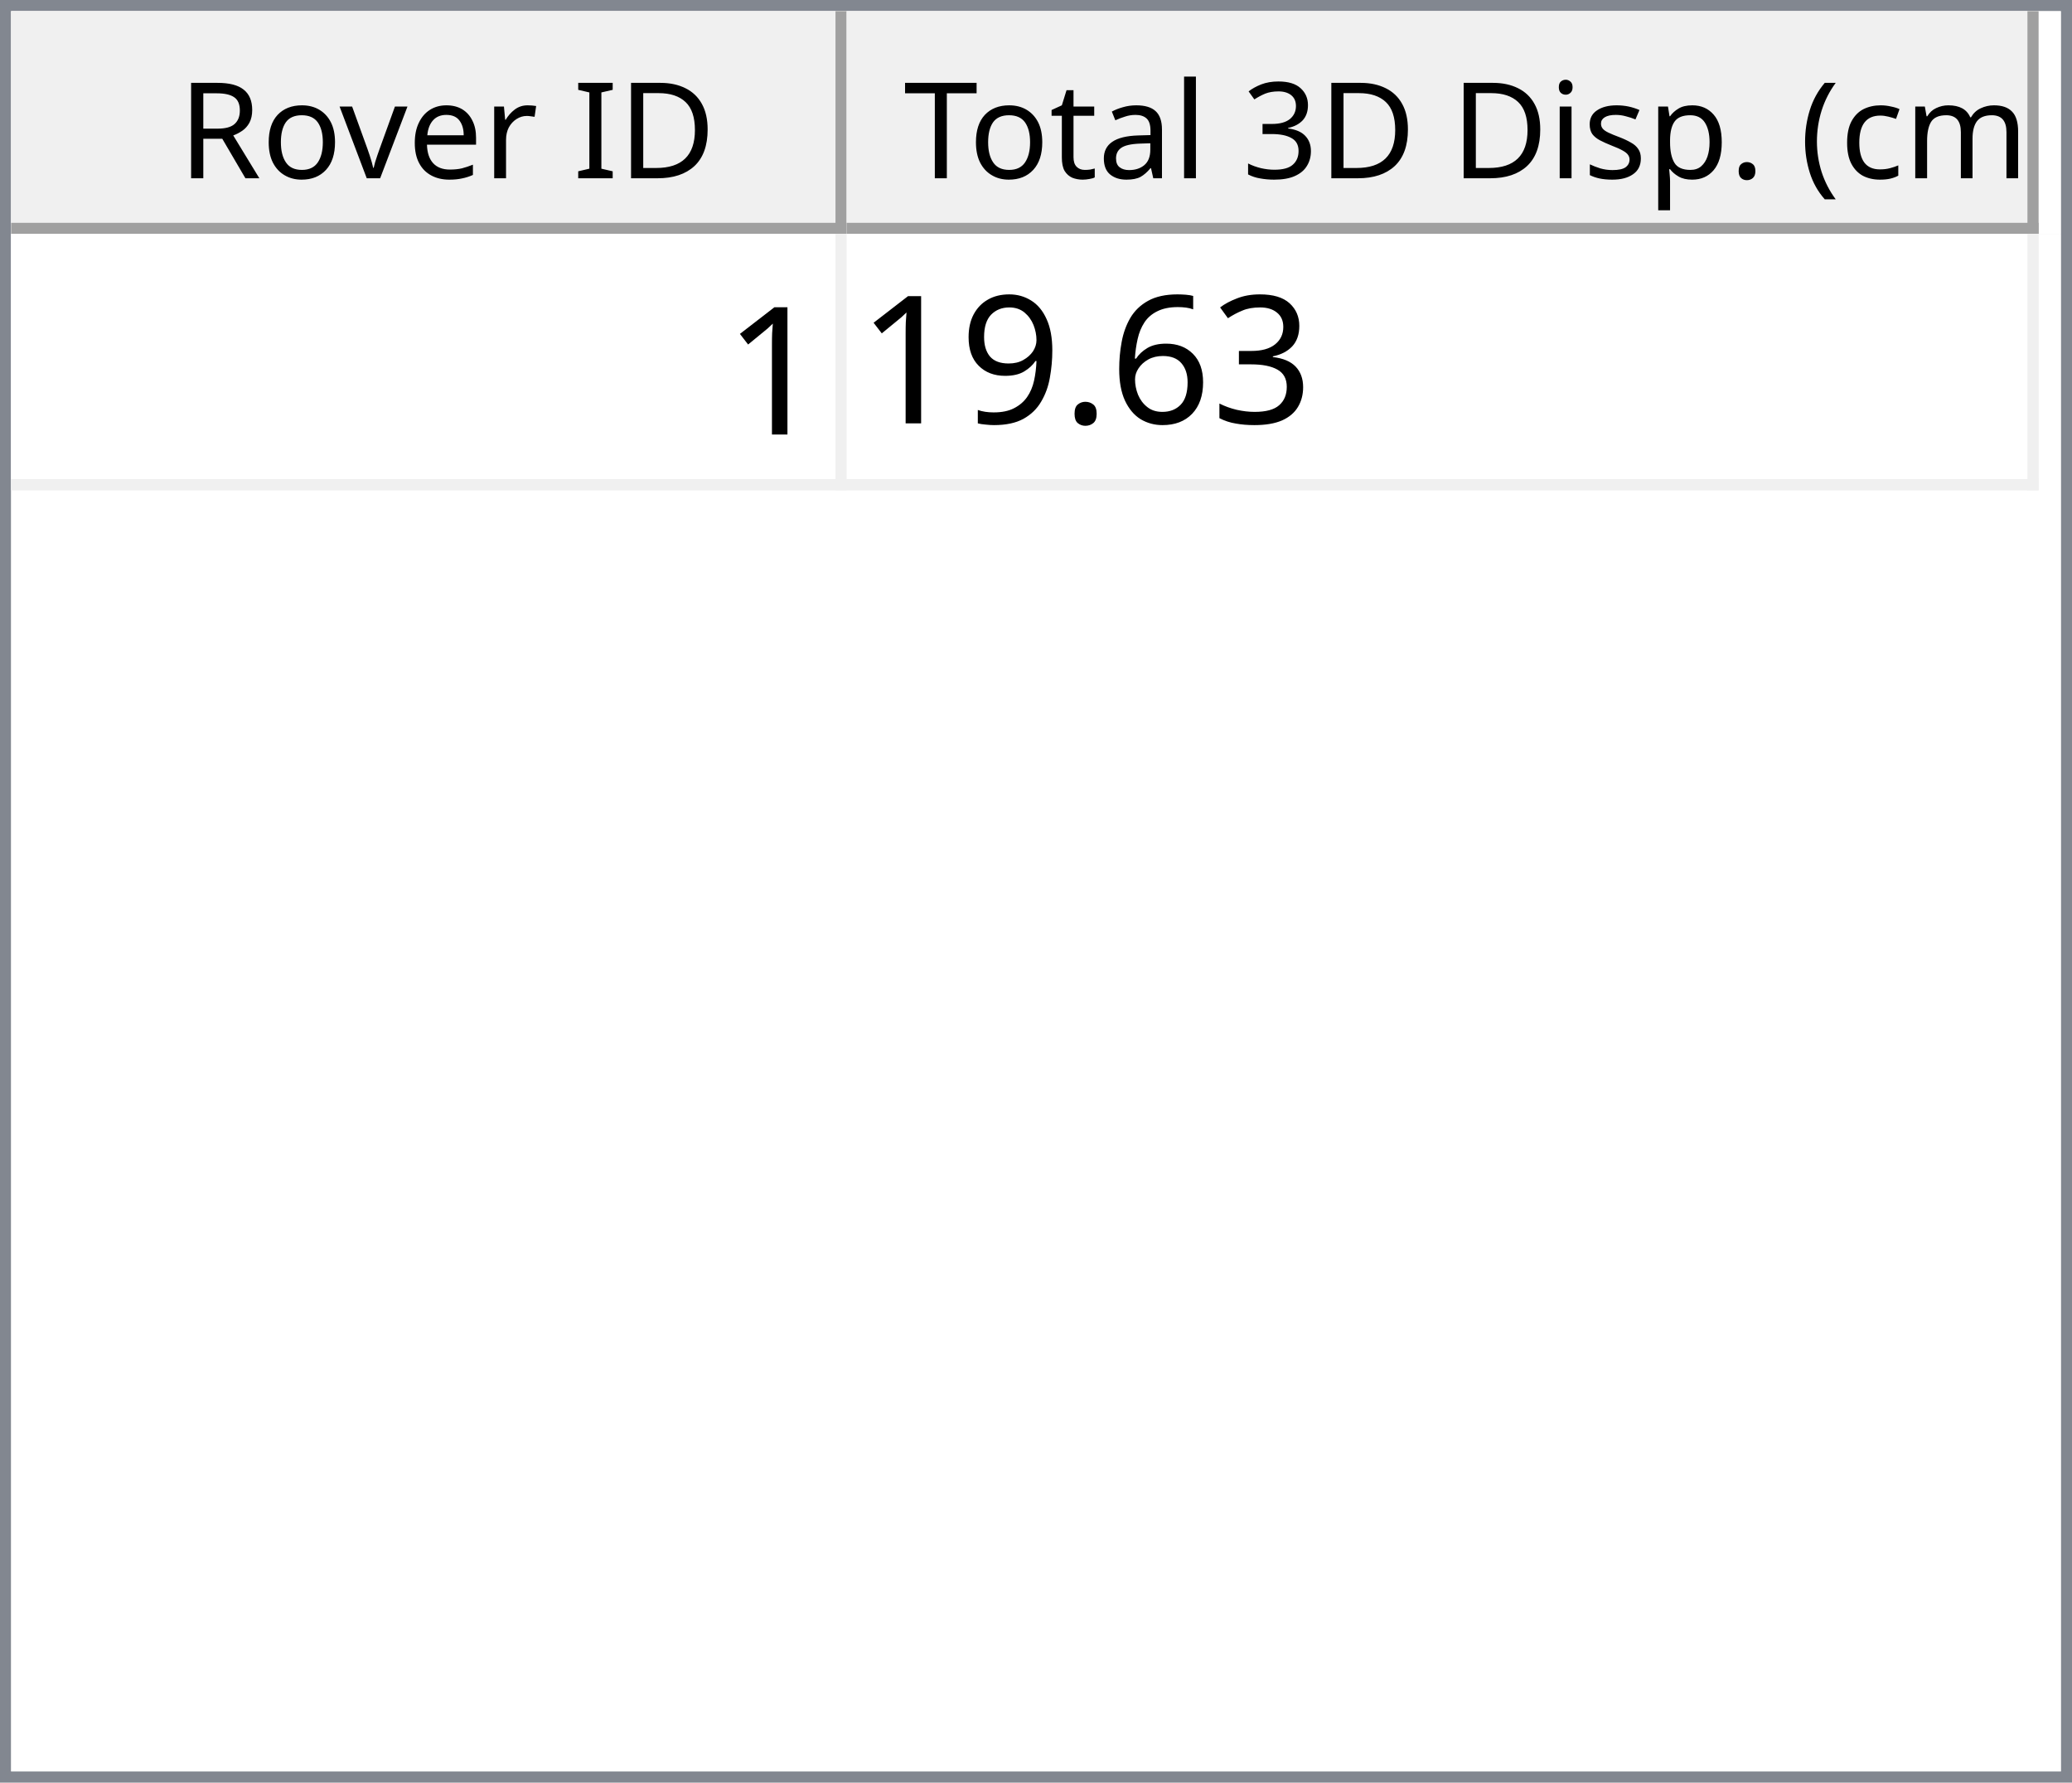
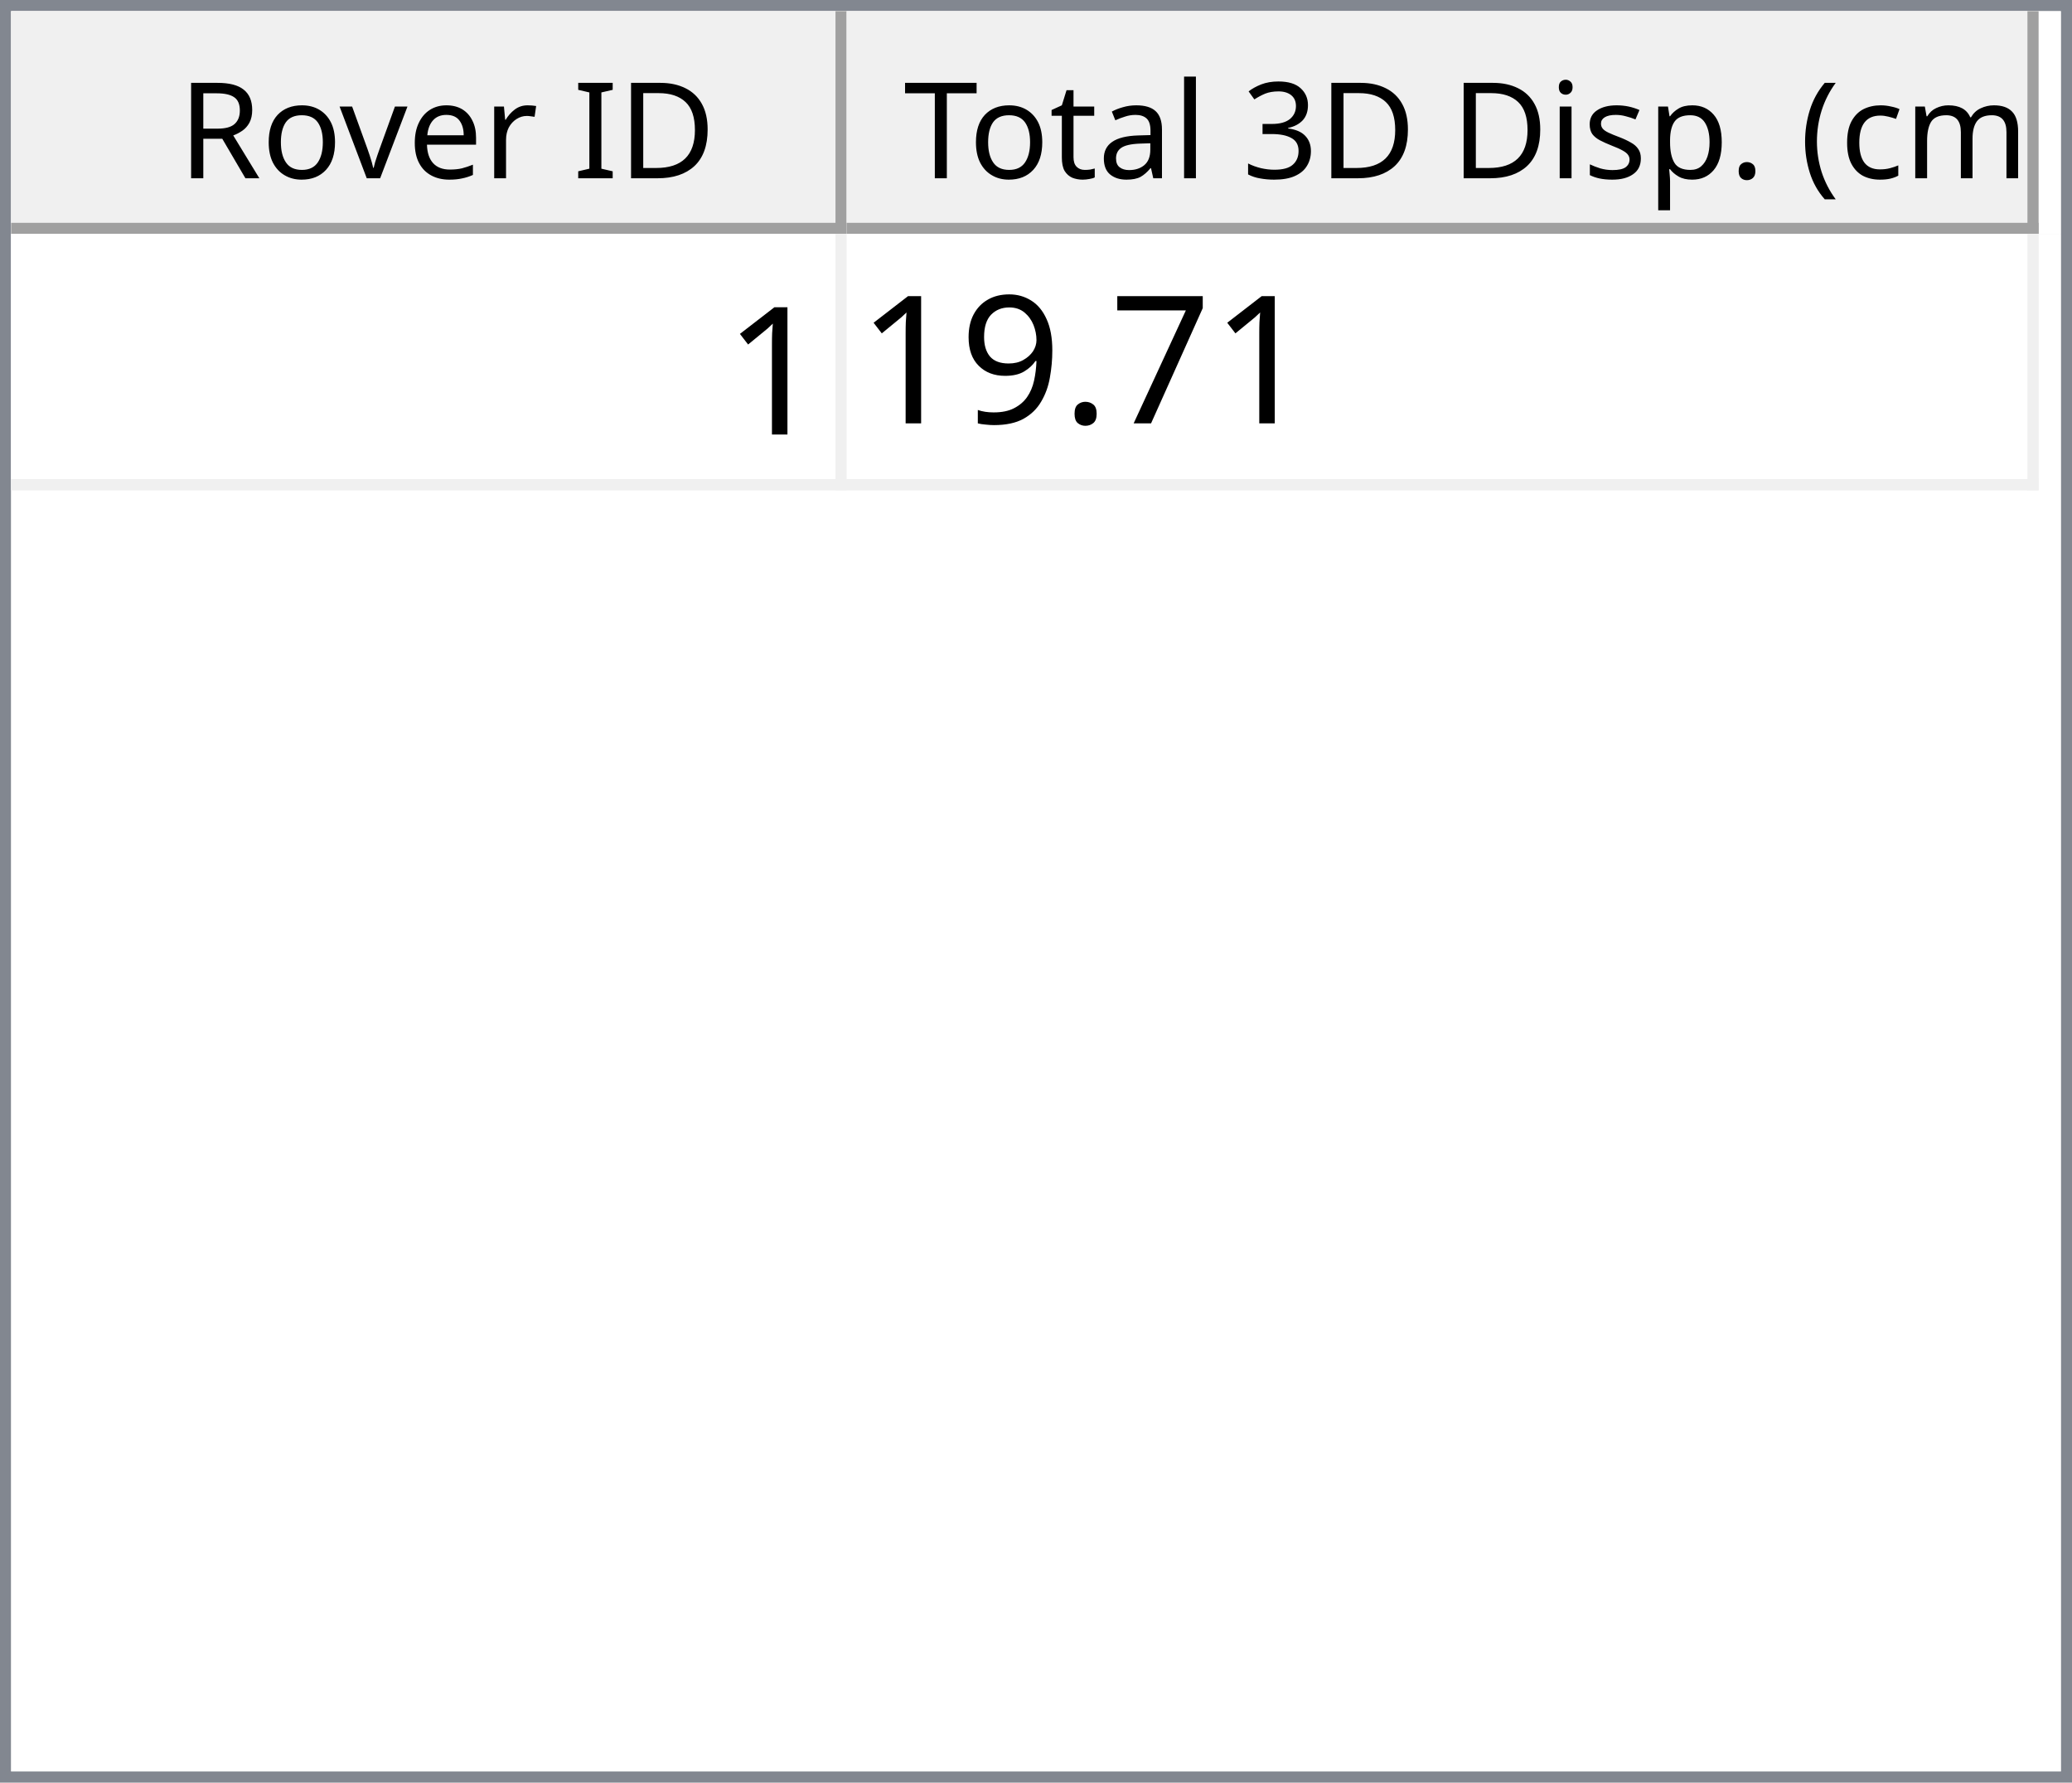
<svg xmlns="http://www.w3.org/2000/svg" style="fill-opacity:1; color-rendering:auto; color-interpolation:auto; text-rendering:auto; stroke:black; stroke-linecap:square; stroke-miterlimit:10; shape-rendering:auto; stroke-opacity:1; fill:black; stroke-dasharray:none; font-weight:normal; stroke-width:1; font-family:'Dialog'; font-style:normal; stroke-linejoin:miter; font-size:12px; stroke-dashoffset:0; image-rendering:auto;" width="186" height="160">
  <defs id="genericDefs" />
  <g>
    <defs id="defs1">
      <clipPath clipPathUnits="userSpaceOnUse" id="clipPath1">
        <path d="M0 0 L186 0 L186 160 L0 160 L0 0 Z" />
      </clipPath>
      <clipPath clipPathUnits="userSpaceOnUse" id="clipPath2">
        <path d="M0 0 L0 160 L186 160 L186 0 Z" />
      </clipPath>
      <clipPath clipPathUnits="userSpaceOnUse" id="clipPath3">
        <path d="M0 0 L0 20 L184 20 L184 0 Z" />
      </clipPath>
      <clipPath clipPathUnits="userSpaceOnUse" id="clipPath4">
        <path d="M0 0 L0 20 L75 20 L75 0 Z" />
      </clipPath>
      <clipPath clipPathUnits="userSpaceOnUse" id="clipPath5">
        <path d="M1 1 L1 19 L74 19 L74 1 Z" />
      </clipPath>
      <clipPath clipPathUnits="userSpaceOnUse" id="clipPath6">
        <path d="M0 0 L0 18 L73 18 L73 0 Z" />
      </clipPath>
      <clipPath clipPathUnits="userSpaceOnUse" id="clipPath7">
        <path d="M-0.5 -0.5 L-0.5 19.5 L74.5 19.5 L74.5 -0.5 Z" />
      </clipPath>
      <clipPath clipPathUnits="userSpaceOnUse" id="clipPath8">
        <path d="M0 0 L0 20 L107 20 L107 0 Z" />
      </clipPath>
      <clipPath clipPathUnits="userSpaceOnUse" id="clipPath9">
        <path d="M1 1 L1 19 L106 19 L106 1 Z" />
      </clipPath>
      <clipPath clipPathUnits="userSpaceOnUse" id="clipPath10">
        <path d="M0 0 L0 18 L105 18 L105 0 Z" />
      </clipPath>
      <clipPath clipPathUnits="userSpaceOnUse" id="clipPath11">
        <path d="M-0.5 -0.5 L-0.5 19.5 L106.5 19.5 L106.5 -0.5 Z" />
      </clipPath>
      <clipPath clipPathUnits="userSpaceOnUse" id="clipPath12">
        <path d="M0 0 L0 138 L184 138 L184 0 Z" />
      </clipPath>
      <clipPath clipPathUnits="userSpaceOnUse" id="clipPath13">
        <path d="M0 0 L0 23 L182 23 L182 0 Z" />
      </clipPath>
      <clipPath clipPathUnits="userSpaceOnUse" id="clipPath14">
        <path d="M-0.5 -0.5 L-0.5 22.5 L181.5 22.5 L181.5 -0.5 Z" />
      </clipPath>
      <clipPath clipPathUnits="userSpaceOnUse" id="clipPath15">
        <path d="M0 0 L0 22 L74 22 L74 0 Z" />
      </clipPath>
      <clipPath clipPathUnits="userSpaceOnUse" id="clipPath16">
        <path d="M0 0 L0 22 L106 22 L106 0 Z" />
      </clipPath>
      <font horiz-adv-x="64.551" id="font1">
        <font-face ascent="107.91" descent="25.098" units-per-em="100" style="font-style:normal; font-family:Segoe UI; font-weight:normal;" />
        <missing-glyph horiz-adv-x="64.551" d="M8.109 0 L8.109 68.266 L56.453 68.266 L56.453 0 L8.109 0 ZM15.328 7.234 L49.219 7.234 L49.219 61.031 L15.328 61.031 L15.328 7.234 Z" />
        <glyph unicode="D" horiz-adv-x="70.117" d="M9.188 0 L9.188 70.016 L28.516 70.016 Q65.531 70.016 65.531 35.891 Q65.531 19.672 55.25 9.836 Q44.969 0 27.734 0 L9.188 0 ZM17.391 62.594 L17.391 7.422 L27.828 7.422 Q41.609 7.422 49.273 14.797 Q56.938 22.172 56.938 35.688 Q56.938 62.594 28.328 62.594 L17.391 62.594 Z" />
        <glyph unicode="I" horiz-adv-x="26.611" d="M17.391 0 L9.188 0 L9.188 70.016 L17.391 70.016 L17.391 0 Z" />
        <glyph unicode=" " horiz-adv-x="27.393" d="" />
        <glyph unicode="r" horiz-adv-x="34.766" d="M34.188 41.891 Q32.078 43.5 28.125 43.5 Q23 43.5 19.555 38.672 Q16.109 33.844 16.109 25.484 L16.109 0 L8.109 0 L8.109 50 L16.109 50 L16.109 39.703 L16.312 39.703 Q18.016 44.969 21.531 47.922 Q25.047 50.875 29.391 50.875 Q32.516 50.875 34.188 50.203 L34.188 41.891 Z" />
        <glyph unicode="e" horiz-adv-x="52.295" d="M48.297 23 L12.984 23 Q13.188 14.656 17.484 10.109 Q21.781 5.562 29.297 5.562 Q37.75 5.562 44.828 11.141 L44.828 3.609 Q38.234 -1.172 27.391 -1.172 Q16.797 -1.172 10.742 5.641 Q4.688 12.453 4.688 24.812 Q4.688 36.469 11.305 43.82 Q17.922 51.172 27.734 51.172 Q37.547 51.172 42.922 44.828 Q48.297 38.484 48.297 27.203 L48.297 23 ZM40.094 29.781 Q40.047 36.719 36.75 40.578 Q33.453 44.438 27.594 44.438 Q21.922 44.438 17.969 40.383 Q14.016 36.328 13.094 29.781 L40.094 29.781 Z" />
        <glyph unicode="v" horiz-adv-x="47.9" d="M47.406 50 L27.484 0 L19.625 0 L0.688 50 L9.469 50 L22.172 13.672 Q23.578 9.672 23.922 6.688 L24.125 6.688 Q24.609 10.453 25.688 13.484 L38.969 50 L47.406 50 Z" />
        <glyph unicode="o" horiz-adv-x="58.594" d="M29 -1.172 Q17.922 -1.172 11.305 5.836 Q4.688 12.844 4.688 24.422 Q4.688 37.016 11.57 44.094 Q18.453 51.172 30.172 51.172 Q41.359 51.172 47.633 44.289 Q53.906 37.406 53.906 25.203 Q53.906 13.234 47.141 6.031 Q40.375 -1.172 29 -1.172 ZM29.594 44.438 Q21.875 44.438 17.383 39.188 Q12.891 33.938 12.891 24.703 Q12.891 15.828 17.43 10.695 Q21.969 5.562 29.594 5.562 Q37.359 5.562 41.531 10.594 Q45.703 15.625 45.703 24.906 Q45.703 34.281 41.531 39.359 Q37.359 44.438 29.594 44.438 Z" />
        <glyph unicode="R" horiz-adv-x="59.814" d="M59.375 0 L49.609 0 L37.891 19.625 Q36.281 22.359 34.766 24.289 Q33.25 26.219 31.664 27.438 Q30.078 28.656 28.25 29.219 Q26.422 29.781 24.125 29.781 L17.391 29.781 L17.391 0 L9.188 0 L9.188 70.016 L30.078 70.016 Q34.672 70.016 38.555 68.867 Q42.438 67.719 45.289 65.375 Q48.141 63.031 49.758 59.547 Q51.375 56.062 51.375 51.375 Q51.375 47.703 50.273 44.656 Q49.172 41.609 47.148 39.211 Q45.125 36.812 42.266 35.133 Q39.406 33.453 35.844 32.516 L35.844 32.328 Q37.594 31.547 38.891 30.547 Q40.188 29.547 41.359 28.18 Q42.531 26.812 43.68 25.078 Q44.828 23.344 46.234 21.047 L59.375 0 ZM17.391 62.594 L17.391 37.203 L28.516 37.203 Q31.594 37.203 34.203 38.133 Q36.812 39.062 38.719 40.797 Q40.625 42.531 41.703 45.047 Q42.781 47.562 42.781 50.688 Q42.781 56.297 39.141 59.445 Q35.5 62.594 28.609 62.594 L17.391 62.594 Z" />
        <glyph unicode=")" horiz-adv-x="30.176" d="M8.297 -15.922 L1.172 -15.922 Q16.406 2.344 16.406 26.812 Q16.406 51.469 1.078 70.016 L8.297 70.016 Q23.531 52.156 23.531 26.703 Q23.531 1.375 8.297 -15.922 Z" />
        <glyph unicode="m" horiz-adv-x="86.133" d="M79.109 0 L71.094 0 L71.094 28.719 Q71.094 37.016 68.531 40.727 Q65.969 44.438 59.906 44.438 Q54.781 44.438 51.195 39.75 Q47.609 35.062 47.609 28.516 L47.609 0 L39.594 0 L39.594 29.688 Q39.594 44.438 28.219 44.438 Q22.953 44.438 19.531 40.016 Q16.109 35.594 16.109 28.516 L16.109 0 L8.109 0 L8.109 50 L16.109 50 L16.109 42.094 L16.312 42.094 Q21.625 51.172 31.844 51.172 Q36.969 51.172 40.773 48.312 Q44.578 45.453 46 40.828 Q51.562 51.172 62.594 51.172 Q79.109 51.172 79.109 30.812 L79.109 0 Z" />
        <glyph unicode="c" horiz-adv-x="46.191" d="M42.188 2.297 Q36.422 -1.172 28.516 -1.172 Q17.828 -1.172 11.258 5.789 Q4.688 12.75 4.688 23.828 Q4.688 36.188 11.766 43.68 Q18.844 51.172 30.672 51.172 Q37.25 51.172 42.281 48.734 L42.281 40.531 Q36.719 44.438 30.375 44.438 Q22.703 44.438 17.797 38.945 Q12.891 33.453 12.891 24.516 Q12.891 15.719 17.508 10.641 Q22.125 5.562 29.891 5.562 Q36.422 5.562 42.188 9.906 L42.188 2.297 Z" />
        <glyph unicode="(" horiz-adv-x="30.176" d="M29.109 -15.922 L21.969 -15.922 Q6.844 1.375 6.844 26.703 Q6.844 52.156 21.969 70.016 L29.203 70.016 Q13.875 51.469 13.875 26.812 Q13.875 2.344 29.109 -15.922 Z" />
        <glyph unicode="." horiz-adv-x="21.68" d="M10.891 -1.078 Q8.641 -1.078 7.055 0.539 Q5.469 2.156 5.469 4.391 Q5.469 6.641 7.055 8.273 Q8.641 9.906 10.891 9.906 Q13.188 9.906 14.797 8.273 Q16.406 6.641 16.406 4.391 Q16.406 2.156 14.797 0.539 Q13.188 -1.078 10.891 -1.078 Z" />
        <glyph unicode="p" horiz-adv-x="58.789" d="M16.312 7.234 L16.109 7.234 L16.109 -23 L8.109 -23 L8.109 50 L16.109 50 L16.109 41.219 L16.312 41.219 Q22.219 51.172 33.594 51.172 Q43.266 51.172 48.688 44.461 Q54.109 37.75 54.109 26.469 Q54.109 13.922 48 6.375 Q41.891 -1.172 31.297 -1.172 Q21.578 -1.172 16.312 7.234 ZM16.109 27.391 L16.109 20.406 Q16.109 14.203 20.141 9.883 Q24.172 5.562 30.375 5.562 Q37.641 5.562 41.773 11.133 Q45.906 16.703 45.906 26.609 Q45.906 34.969 42.047 39.703 Q38.188 44.438 31.594 44.438 Q24.609 44.438 20.359 39.578 Q16.109 34.719 16.109 27.391 Z" />
        <glyph unicode="s" horiz-adv-x="42.432" d="M5.078 1.812 L5.078 10.406 Q11.625 5.562 19.484 5.562 Q30.031 5.562 30.031 12.594 Q30.031 14.594 29.125 15.992 Q28.219 17.391 26.68 18.461 Q25.141 19.531 23.07 20.383 Q21 21.234 18.609 22.172 Q15.281 23.484 12.766 24.828 Q10.25 26.172 8.57 27.859 Q6.891 29.547 6.031 31.695 Q5.172 33.844 5.172 36.719 Q5.172 40.234 6.789 42.945 Q8.406 45.656 11.086 47.484 Q13.766 49.312 17.211 50.242 Q20.656 51.172 24.312 51.172 Q30.812 51.172 35.938 48.922 L35.938 40.828 Q30.422 44.438 23.25 44.438 Q21 44.438 19.195 43.922 Q17.391 43.406 16.094 42.477 Q14.797 41.547 14.086 40.258 Q13.375 38.969 13.375 37.406 Q13.375 35.453 14.086 34.133 Q14.797 32.812 16.164 31.789 Q17.531 30.766 19.484 29.938 Q21.438 29.109 23.922 28.125 Q27.25 26.859 29.883 25.516 Q32.516 24.172 34.375 22.484 Q36.234 20.797 37.234 18.602 Q38.234 16.406 38.234 13.375 Q38.234 9.672 36.602 6.938 Q34.969 4.203 32.234 2.398 Q29.5 0.594 25.93 -0.289 Q22.359 -1.172 18.453 -1.172 Q10.75 -1.172 5.078 1.812 Z" />
        <glyph unicode="i" horiz-adv-x="24.219" d="M12.203 62.703 Q10.062 62.703 8.547 64.164 Q7.031 65.625 7.031 67.875 Q7.031 70.125 8.547 71.609 Q10.062 73.094 12.203 73.094 Q14.406 73.094 15.945 71.609 Q17.484 70.125 17.484 67.875 Q17.484 65.719 15.945 64.211 Q14.406 62.703 12.203 62.703 ZM16.109 0 L8.109 0 L8.109 50 L16.109 50 L16.109 0 Z" />
        <glyph unicode="3" horiz-adv-x="53.906" d="M46.531 19.828 Q46.531 15.094 44.75 11.211 Q42.969 7.328 39.719 4.57 Q36.469 1.812 31.93 0.297 Q27.391 -1.219 21.922 -1.219 Q11.922 -1.219 6 2.594 L6 11.188 Q13.094 5.609 22.219 5.609 Q25.875 5.609 28.828 6.539 Q31.781 7.469 33.906 9.227 Q36.031 10.984 37.18 13.477 Q38.328 15.969 38.328 19.094 Q38.328 32.812 18.797 32.812 L12.984 32.812 L12.984 39.594 L18.5 39.594 Q35.797 39.594 35.797 52.484 Q35.797 64.406 22.609 64.406 Q15.188 64.406 8.688 59.422 L8.688 67.188 Q15.375 71.188 24.609 71.188 Q29 71.188 32.57 69.969 Q36.141 68.75 38.68 66.555 Q41.219 64.359 42.609 61.281 Q44 58.203 44 54.5 Q44 40.672 30.031 36.719 L30.031 36.531 Q33.594 36.141 36.625 34.797 Q39.656 33.453 41.852 31.305 Q44.047 29.156 45.289 26.25 Q46.531 23.344 46.531 19.828 Z" />
        <glyph unicode="l" horiz-adv-x="24.219" d="M16.109 0 L8.109 0 L8.109 74.031 L16.109 74.031 L16.109 0 Z" />
        <glyph unicode="a" horiz-adv-x="50.879" d="M43.891 0 L35.891 0 L35.891 7.812 L35.688 7.812 Q30.469 -1.172 20.312 -1.172 Q12.844 -1.172 8.617 2.781 Q4.391 6.734 4.391 13.281 Q4.391 27.297 20.906 29.594 L35.891 31.688 Q35.891 44.438 25.594 44.438 Q16.547 44.438 9.281 38.281 L9.281 46.484 Q16.656 51.172 26.266 51.172 Q43.891 51.172 43.891 32.516 L43.891 0 ZM35.891 25.297 L23.828 23.641 Q18.266 22.859 15.43 20.875 Q12.594 18.891 12.594 13.875 Q12.594 10.203 15.211 7.883 Q17.828 5.562 22.172 5.562 Q28.125 5.562 32.008 9.742 Q35.891 13.922 35.891 20.312 L35.891 25.297 Z" />
        <glyph unicode="t" horiz-adv-x="33.887" d="M31.297 0.484 Q28.469 -1.078 23.828 -1.078 Q10.688 -1.078 10.688 13.578 L10.688 43.172 L2.094 43.172 L2.094 50 L10.688 50 L10.688 62.203 L18.703 64.797 L18.703 50 L31.297 50 L31.297 43.172 L18.703 43.172 L18.703 14.984 Q18.703 9.969 20.414 7.82 Q22.125 5.672 26.078 5.672 Q29.109 5.672 31.297 7.328 L31.297 0.484 Z" />
        <glyph unicode="T" horiz-adv-x="52.393" d="M50.594 62.594 L30.375 62.594 L30.375 0 L22.172 0 L22.172 62.594 L2 62.594 L2 70.016 L50.594 70.016 L50.594 62.594 Z" />
      </font>
      <font horiz-adv-x="75.0" id="font2">
        <font-face ascent="100.537" descent="21.973" units-per-em="100" style="font-style:normal; font-family:sans-serif; font-weight:normal;" />
        <missing-glyph horiz-adv-x="75.0" d="M12.5 0 L12.5 62.5 L62.5 62.5 L62.5 0 L12.5 0 ZM14.062 1.562 L60.938 1.562 L60.938 60.938 L14.062 60.938 L14.062 1.562 Z" />
        <glyph unicode="1" horiz-adv-x="55.615" d="M37.25 0 L28.469 0 L28.469 56 Q25.297 52.984 20.141 49.953 Q14.984 46.922 10.891 45.406 L10.891 53.906 Q18.266 57.375 23.781 62.305 Q29.297 67.234 31.594 71.875 L37.25 71.875 L37.25 0 Z" />
-         <glyph unicode="3" horiz-adv-x="55.615" d="M4.203 18.891 L12.984 20.062 Q14.5 12.594 18.141 9.297 Q21.781 6 27 6 Q33.203 6 37.477 10.297 Q41.75 14.594 41.75 20.953 Q41.75 27 37.797 30.93 Q33.844 34.859 27.734 34.859 Q25.25 34.859 21.531 33.891 L22.516 41.609 Q23.391 41.5 23.922 41.5 Q29.547 41.5 34.039 44.43 Q38.531 47.359 38.531 53.469 Q38.531 58.297 35.258 61.477 Q31.984 64.656 26.812 64.656 Q21.688 64.656 18.266 61.43 Q14.844 58.203 13.875 51.766 L5.078 53.328 Q6.688 62.156 12.398 67.016 Q18.109 71.875 26.609 71.875 Q32.469 71.875 37.398 69.359 Q42.328 66.844 44.945 62.5 Q47.562 58.156 47.562 53.266 Q47.562 48.641 45.07 44.828 Q42.578 41.016 37.703 38.766 Q44.047 37.312 47.562 32.695 Q51.078 28.078 51.078 21.141 Q51.078 11.766 44.242 5.25 Q37.406 -1.266 26.953 -1.266 Q17.531 -1.266 11.305 4.352 Q5.078 9.969 4.203 18.891 Z" />
-         <glyph unicode="6" horiz-adv-x="55.615" d="M49.75 54.047 L41.016 53.375 Q39.844 58.547 37.703 60.891 Q34.125 64.656 28.906 64.656 Q24.703 64.656 21.531 62.312 Q17.391 59.281 14.992 53.469 Q12.594 47.656 12.5 36.922 Q15.672 41.75 20.266 44.094 Q24.859 46.438 29.891 46.438 Q38.672 46.438 44.852 39.969 Q51.031 33.5 51.031 23.25 Q51.031 16.5 48.125 10.719 Q45.219 4.938 40.141 1.859 Q35.062 -1.219 28.609 -1.219 Q17.625 -1.219 10.695 6.859 Q3.766 14.938 3.766 33.5 Q3.766 54.25 11.422 63.672 Q18.109 71.875 29.438 71.875 Q37.891 71.875 43.289 67.141 Q48.688 62.406 49.75 54.047 ZM13.875 23.188 Q13.875 18.656 15.797 14.508 Q17.719 10.359 21.188 8.18 Q24.656 6 28.469 6 Q34.031 6 38.039 10.492 Q42.047 14.984 42.047 22.703 Q42.047 30.125 38.086 34.398 Q34.125 38.672 28.125 38.672 Q22.172 38.672 18.023 34.398 Q13.875 30.125 13.875 23.188 Z" />
+         <glyph unicode="7" horiz-adv-x="55.615" d="M4.734 62.203 L4.734 70.656 L51.078 70.656 L51.078 63.812 Q44.234 56.547 37.523 44.484 Q30.812 32.422 27.156 19.672 Q24.516 10.688 23.781 0 L14.75 0 Q14.891 8.453 18.062 20.414 Q21.234 32.375 27.172 43.484 Q33.109 54.594 39.797 62.203 L4.734 62.203 Z" />
        <glyph unicode="." horiz-adv-x="27.783" d="M9.078 0 L9.078 10.016 L19.094 10.016 L19.094 0 L9.078 0 Z" />
        <glyph unicode="9" horiz-adv-x="55.615" d="M5.469 16.547 L13.922 17.328 Q14.984 11.375 18.016 8.688 Q21.047 6 25.781 6 Q29.828 6 32.883 7.859 Q35.938 9.719 37.891 12.82 Q39.844 15.922 41.164 21.195 Q42.484 26.469 42.484 31.938 Q42.484 32.516 42.438 33.688 Q39.797 29.5 35.234 26.883 Q30.672 24.266 25.344 24.266 Q16.453 24.266 10.305 30.711 Q4.156 37.156 4.156 47.703 Q4.156 58.594 10.578 65.234 Q17 71.875 26.656 71.875 Q33.641 71.875 39.43 68.117 Q45.219 64.359 48.219 57.398 Q51.219 50.438 51.219 37.25 Q51.219 23.531 48.242 15.406 Q45.266 7.281 39.383 3.031 Q33.5 -1.219 25.594 -1.219 Q17.188 -1.219 11.867 3.445 Q6.547 8.109 5.469 16.547 ZM41.453 48.141 Q41.453 55.719 37.43 60.156 Q33.406 64.594 27.734 64.594 Q21.875 64.594 17.531 59.812 Q13.188 55.031 13.188 47.406 Q13.188 40.578 17.312 36.305 Q21.438 32.031 27.484 32.031 Q33.594 32.031 37.523 36.305 Q41.453 40.578 41.453 48.141 Z" />
      </font>
    </defs>
    <g style="fill:white; stroke:white;">
      <rect x="0" y="0" width="186" style="clip-path:url(#clipPath1); stroke:none;" height="160" />
    </g>
    <g style="fill:white; text-rendering:optimizeSpeed; color-rendering:optimizeSpeed; image-rendering:optimizeSpeed; shape-rendering:crispEdges; stroke:white; color-interpolation:sRGB;">
      <rect x="0" width="186" height="160" y="0" style="stroke:none;" />
      <path style="stroke:none;" d="M0 160 L186 160 L186 0 L0 0 Z" />
    </g>
    <g style="fill:rgb(240,240,240); font-family:'Segoe UI'; stroke:rgb(240,240,240);">
      <rect x="0" y="0" width="186" style="clip-path:url(#clipPath2); stroke:none;" height="160" />
    </g>
    <g style="fill:rgb(130,135,144); font-family:'Segoe UI'; stroke:rgb(130,135,144);">
      <path d="M0 0 L186 0 L186 160 L0 160 L0 0 ZM1 1 L185 1 L185 159 L1 159 L1 1 Z" style="fill-rule:evenodd; clip-path:url(#clipPath2); stroke:none;" />
    </g>
    <g style="fill:white; font-family:'Segoe UI'; stroke:white;" transform="translate(1,1)">
      <rect x="0" y="0" width="184" style="clip-path:url(#clipPath3); stroke:none;" height="20" />
    </g>
    <g style="fill:rgb(240,240,240); font-family:'Segoe UI'; stroke:rgb(240,240,240);" transform="translate(1,1)">
      <rect x="0" y="0" width="75" style="clip-path:url(#clipPath4); stroke:none;" height="20" />
    </g>
    <g style="font-family:'Segoe UI';" transform="translate(2,2)">
      <text x="14" xml:space="preserve" y="14" style="clip-path:url(#clipPath6); stroke:none;">Rover ID</text>
    </g>
    <g style="fill:rgb(160,160,160); font-family:'Segoe UI'; stroke:rgb(160,160,160); stroke-linejoin:bevel;" transform="translate(1.5,1.5)">
      <line x1="74" x2="74" y1="0" style="fill:none; clip-path:url(#clipPath7);" y2="19" />
    </g>
    <g style="fill:rgb(160,160,160); font-family:'Segoe UI'; stroke:rgb(160,160,160); stroke-linejoin:bevel;" transform="matrix(1,0,0,1,1,1) translate(0.5,0.5)">
      <line x1="0" x2="74" y1="19" style="fill:none; clip-path:url(#clipPath7);" y2="19" />
    </g>
    <g style="fill:rgb(240,240,240); font-family:'Segoe UI'; stroke:rgb(240,240,240);" transform="translate(76,1)">
      <rect x="0" y="0" width="107" style="clip-path:url(#clipPath8); stroke:none;" height="20" />
    </g>
    <g style="font-family:'Segoe UI';" transform="translate(77,2)">
      <text x="1" xml:space="preserve" y="14" style="clip-path:url(#clipPath10); stroke:none;"> Total 3D Disp. (cm)</text>
    </g>
    <g style="fill:rgb(160,160,160); font-family:'Segoe UI'; stroke:rgb(160,160,160); stroke-linejoin:bevel;" transform="translate(76.5,1.5)">
      <line x1="106" x2="106" y1="0" style="fill:none; clip-path:url(#clipPath11);" y2="19" />
    </g>
    <g style="fill:rgb(160,160,160); font-family:'Segoe UI'; stroke:rgb(160,160,160); stroke-linejoin:bevel;" transform="matrix(1,0,0,1,76,1) translate(0.5,0.5)">
      <line x1="0" x2="106" y1="19" style="fill:none; clip-path:url(#clipPath11);" y2="19" />
    </g>
    <g style="fill:white; font-family:'Segoe UI'; stroke:white;" transform="translate(1,21)">
      <rect x="0" y="0" width="184" style="clip-path:url(#clipPath12); stroke:none;" height="138" />
    </g>
    <g style="fill:rgb(240,240,240); font-size:16px; font-family:sans-serif; stroke:rgb(240,240,240);" transform="translate(1,21)">
      <rect x="0" y="0" width="182" style="clip-path:url(#clipPath13); stroke:none;" height="23" />
      <line transform="translate(0.5,0.5)" x1="0" x2="181" y1="22" style="clip-path:url(#clipPath14); fill:none; stroke-linejoin:bevel;" y2="22" />
    </g>
    <g transform="matrix(1,0,0,1,1,21) translate(0.5,0.5)" style="fill:rgb(240,240,240); font-size:16px; font-family:sans-serif; stroke:rgb(240,240,240); stroke-linejoin:bevel;">
      <line x1="74" x2="74" y1="0" style="fill:none; clip-path:url(#clipPath14);" y2="22" />
    </g>
    <g transform="matrix(1,0,0,1,1,21) translate(0.5,0.5)" style="fill:rgb(240,240,240); font-size:16px; font-family:sans-serif; stroke:rgb(240,240,240); stroke-linejoin:bevel;">
      <line x1="181" x2="181" y1="0" style="fill:none; clip-path:url(#clipPath14);" y2="22" />
    </g>
    <g style="fill:white; font-size:16px; font-family:sans-serif; stroke:white;" transform="matrix(1,0,0,1,1,21)">
      <rect x="0" y="0" width="74" style="clip-path:url(#clipPath15); stroke:none;" height="22" />
      <text x="64" y="18" style="fill:black; clip-path:url(#clipPath15); stroke:none;" xml:space="preserve">1</text>
    </g>
    <g style="fill:white; font-size:16px; font-family:sans-serif; stroke:white;" transform="matrix(1,0,0,1,1,21) translate(75,0)">
      <rect x="0" y="0" width="106" style="clip-path:url(#clipPath16); stroke:none;" height="22" />
-       <text x="1" y="17" style="fill:black; clip-path:url(#clipPath16); stroke:none;" xml:space="preserve">19.63</text>
+       <text x="1" y="17" style="fill:black; clip-path:url(#clipPath16); stroke:none;" xml:space="preserve">19.71</text>
    </g>
  </g>
</svg>
